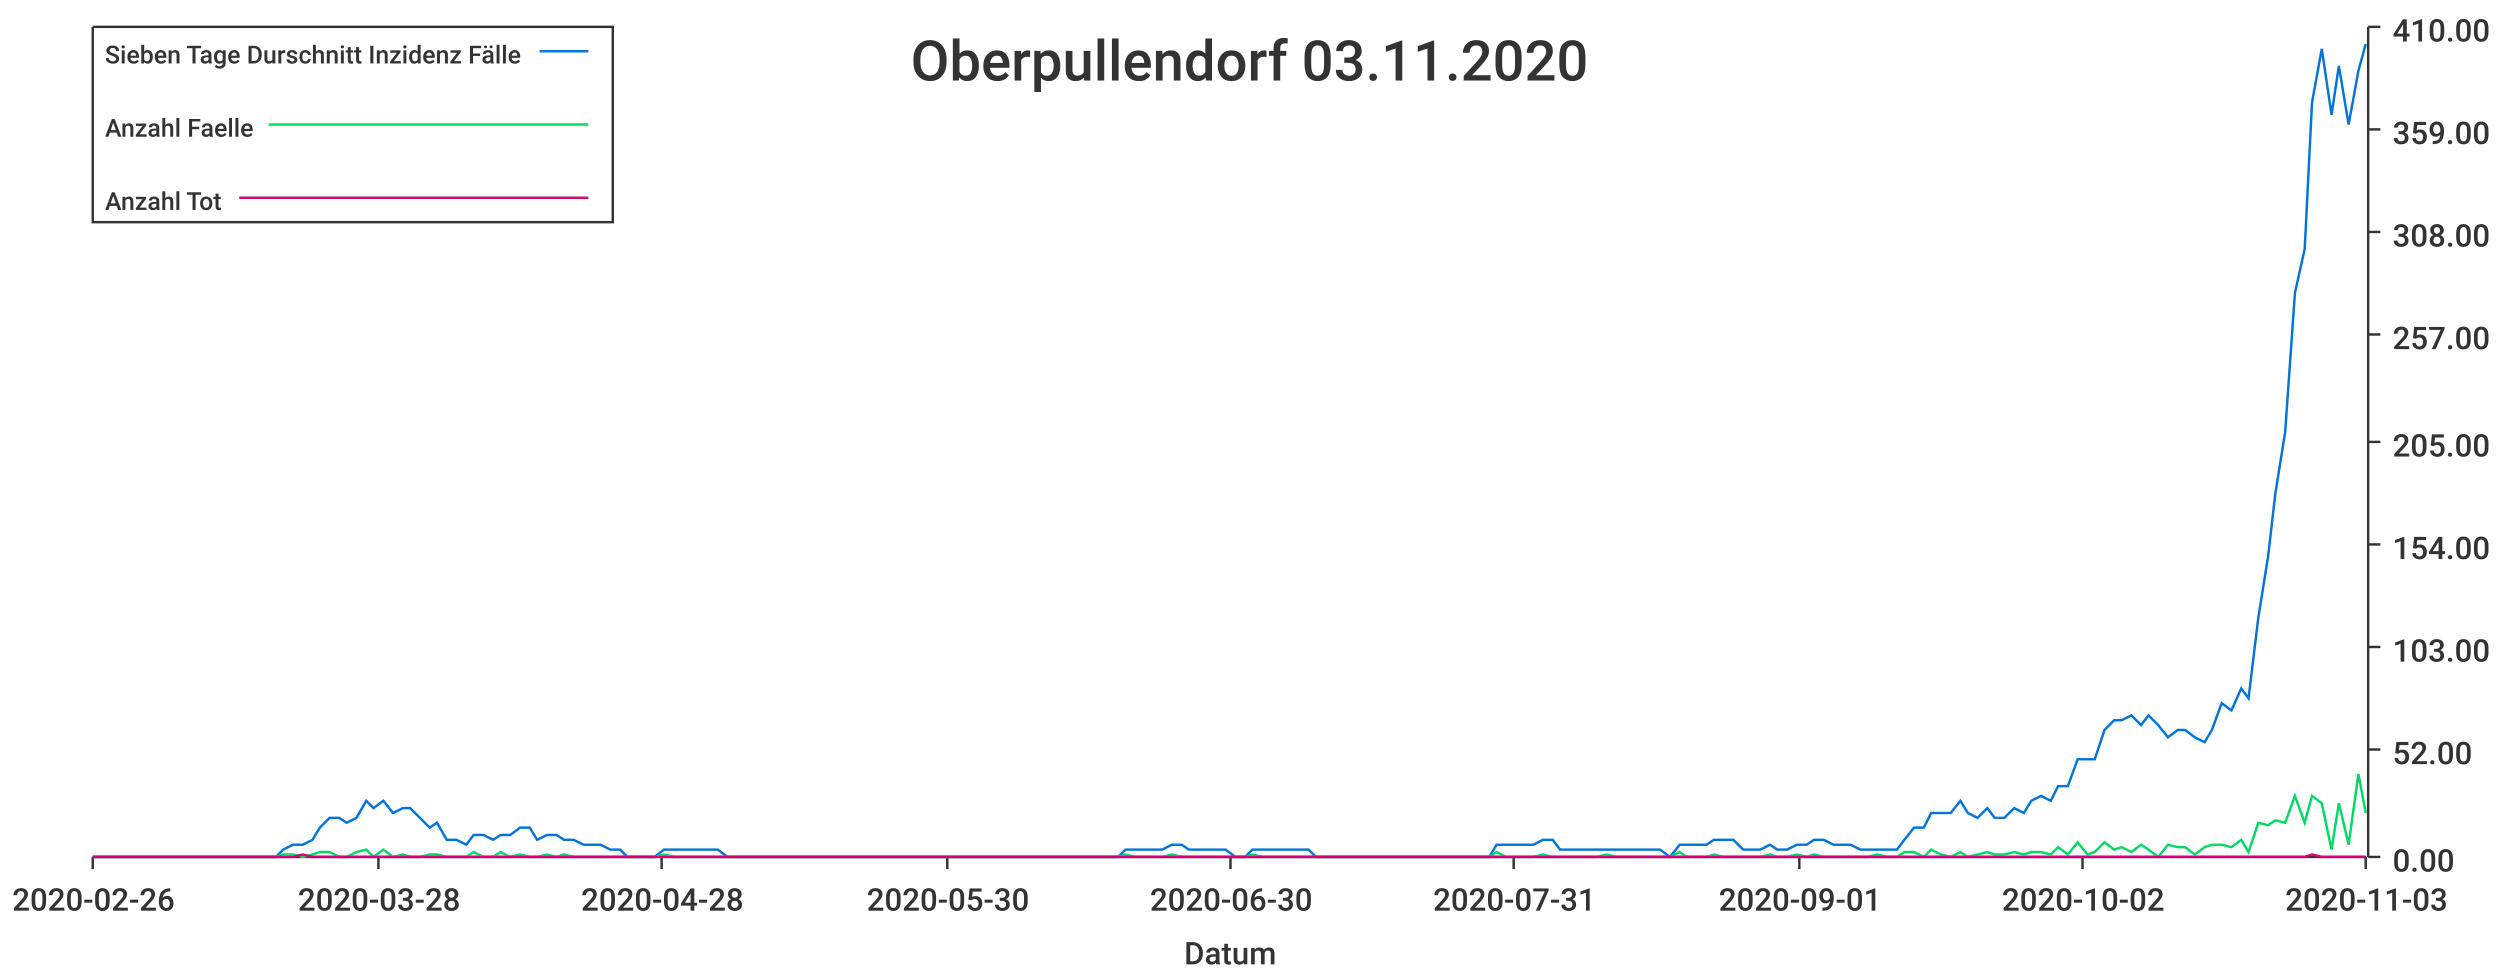
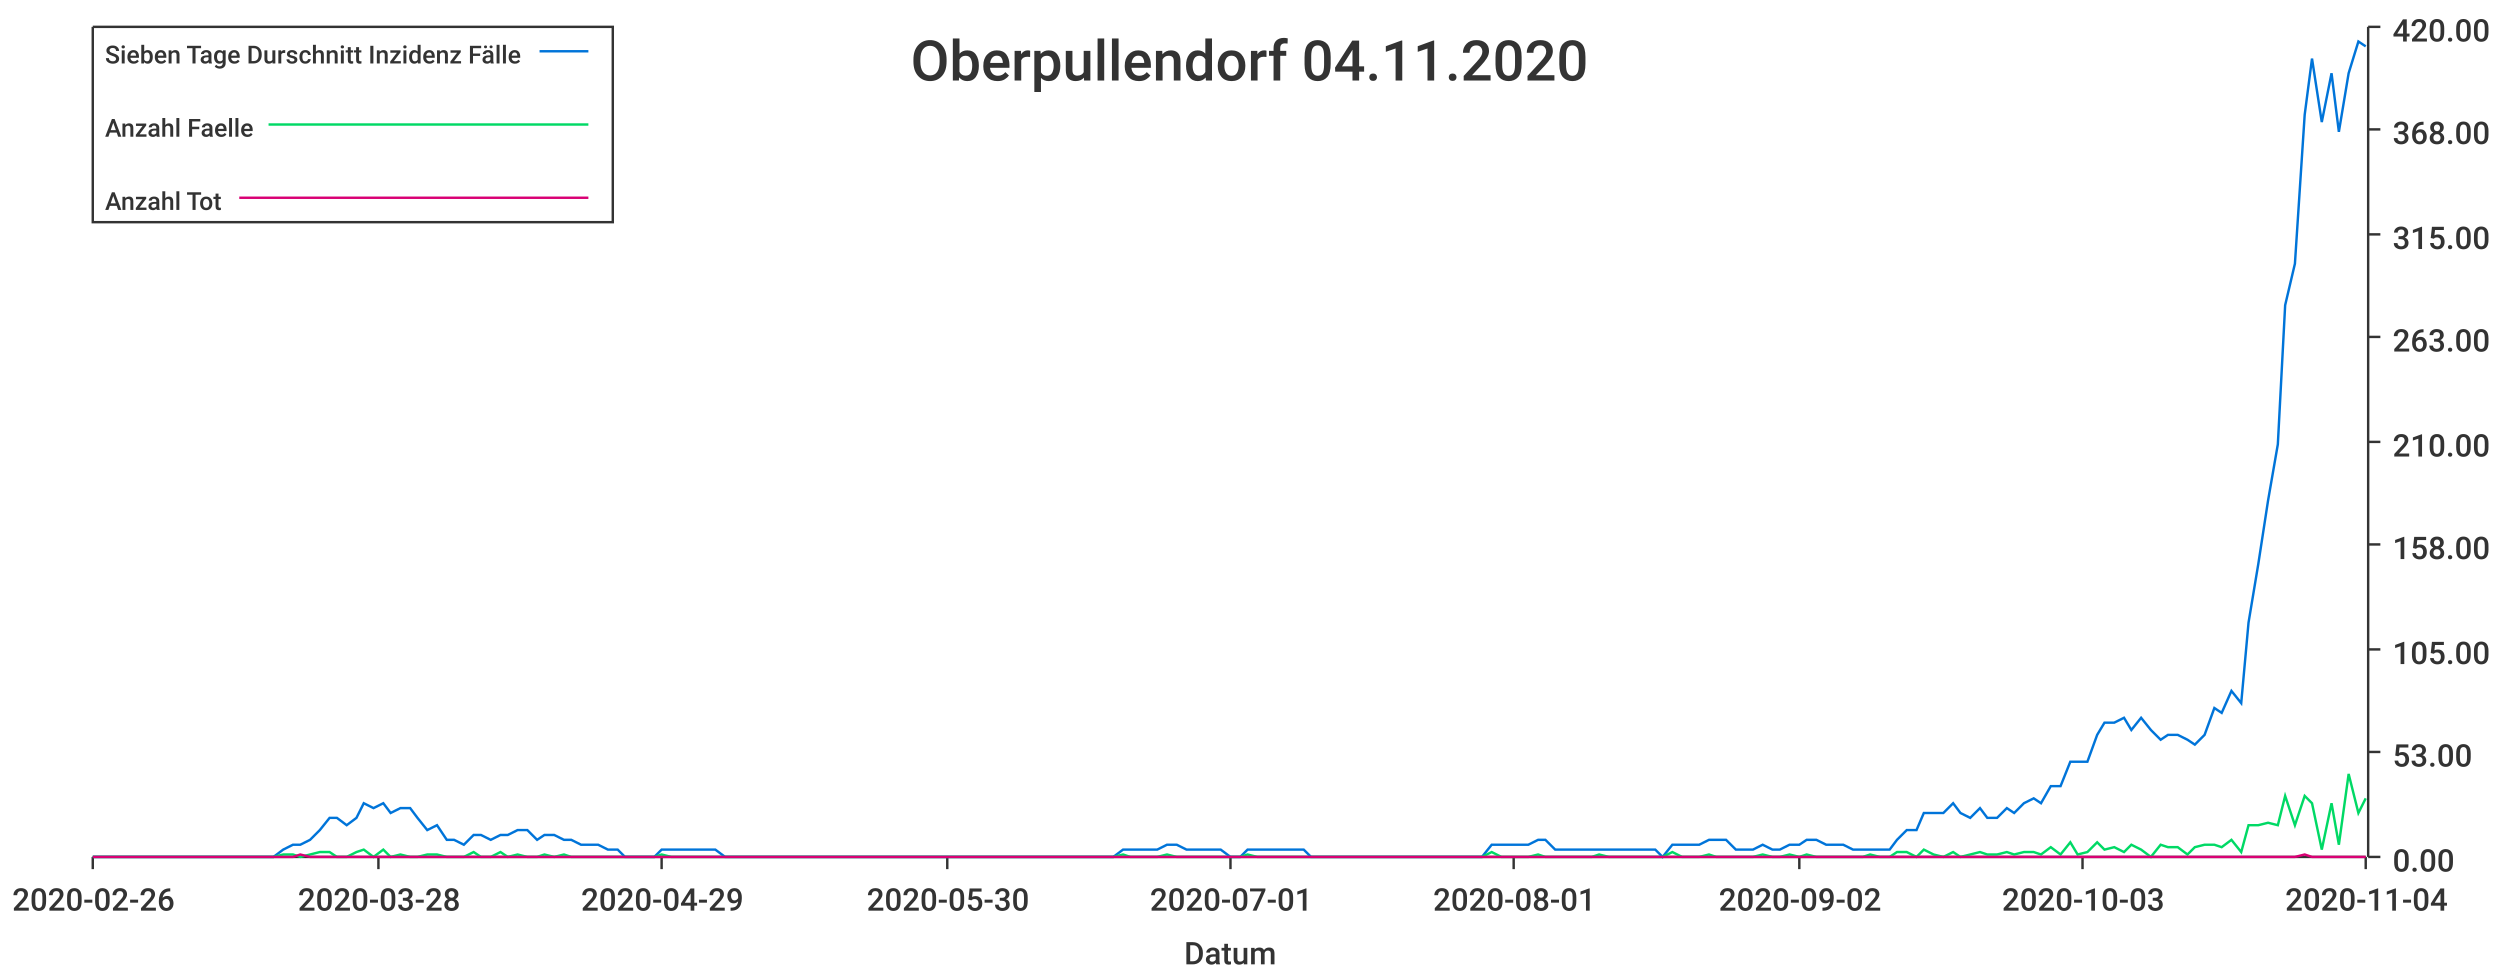
<svg xmlns="http://www.w3.org/2000/svg" width="1024" height="400">\n<path d="M 0 0 L 1024 0 L 1024 400 L 0 400 L 0 0" style="stroke-width:0;stroke:rgba(255,255,255,1.0);fill:rgba(255,255,255,1.0)" />
  <path d="M 38 11 L 969 11 L 969 351 L 38 351 L 38 11" style="stroke-width:0;stroke:rgba(255,255,255,1.0);fill:rgba(255,255,255,1.0)" />
  <path d="M 38 351 L 969 351" style="stroke-width:1;stroke:rgba(51,51,51,1.0);fill:none" />
  <path d="M 38 351 L 38 356" style="stroke-width:1;stroke:rgba(51,51,51,1.0);fill:none" />
  <text x="5" y="373" style="stroke-width:0;stroke:none;fill:rgba(51,51,51,1.0);font-size:12.8px;font-family:'Roboto Medium',sans-serif">2020-02-26</text>
  <path d="M 155 351 L 155 356" style="stroke-width:1;stroke:rgba(51,51,51,1.0);fill:none" />
  <text x="122" y="373" style="stroke-width:0;stroke:none;fill:rgba(51,51,51,1.0);font-size:12.8px;font-family:'Roboto Medium',sans-serif">2020-03-28</text>
  <path d="M 271 351 L 271 356" style="stroke-width:1;stroke:rgba(51,51,51,1.0);fill:none" />
-   <text x="238" y="373" style="stroke-width:0;stroke:none;fill:rgba(51,51,51,1.0);font-size:12.8px;font-family:'Roboto Medium',sans-serif">2020-04-28</text>
+   <text x="238" y="373" style="stroke-width:0;stroke:none;fill:rgba(51,51,51,1.0);font-size:12.8px;font-family:'Roboto Medium',sans-serif">2020-04-29</text>
  <path d="M 388 351 L 388 356" style="stroke-width:1;stroke:rgba(51,51,51,1.0);fill:none" />
  <text x="355" y="373" style="stroke-width:0;stroke:none;fill:rgba(51,51,51,1.0);font-size:12.8px;font-family:'Roboto Medium',sans-serif">2020-05-30</text>
  <path d="M 504 351 L 504 356" style="stroke-width:1;stroke:rgba(51,51,51,1.0);fill:none" />
-   <text x="471" y="373" style="stroke-width:0;stroke:none;fill:rgba(51,51,51,1.0);font-size:12.8px;font-family:'Roboto Medium',sans-serif">2020-06-30</text>
+   <text x="471" y="373" style="stroke-width:0;stroke:none;fill:rgba(51,51,51,1.0);font-size:12.8px;font-family:'Roboto Medium',sans-serif">2020-07-01</text>
  <path d="M 620 351 L 620 356" style="stroke-width:1;stroke:rgba(51,51,51,1.0);fill:none" />
-   <text x="587" y="373" style="stroke-width:0;stroke:none;fill:rgba(51,51,51,1.0);font-size:12.8px;font-family:'Roboto Medium',sans-serif">2020-07-31</text>
+   <text x="587" y="373" style="stroke-width:0;stroke:none;fill:rgba(51,51,51,1.0);font-size:12.8px;font-family:'Roboto Medium',sans-serif">2020-08-01</text>
  <path d="M 737 351 L 737 356" style="stroke-width:1;stroke:rgba(51,51,51,1.0);fill:none" />
-   <text x="704" y="373" style="stroke-width:0;stroke:none;fill:rgba(51,51,51,1.0);font-size:12.8px;font-family:'Roboto Medium',sans-serif">2020-09-01</text>
+   <text x="704" y="373" style="stroke-width:0;stroke:none;fill:rgba(51,51,51,1.0);font-size:12.8px;font-family:'Roboto Medium',sans-serif">2020-09-02</text>
  <path d="M 853 351 L 853 356" style="stroke-width:1;stroke:rgba(51,51,51,1.0);fill:none" />
-   <text x="820" y="373" style="stroke-width:0;stroke:none;fill:rgba(51,51,51,1.0);font-size:12.8px;font-family:'Roboto Medium',sans-serif">2020-10-02</text>
+   <text x="820" y="373" style="stroke-width:0;stroke:none;fill:rgba(51,51,51,1.0);font-size:12.8px;font-family:'Roboto Medium',sans-serif">2020-10-03</text>
  <path d="M 969 351 L 969 356" style="stroke-width:1;stroke:rgba(51,51,51,1.0);fill:none" />
-   <text x="936" y="373" style="stroke-width:0;stroke:none;fill:rgba(51,51,51,1.0);font-size:12.8px;font-family:'Roboto Medium',sans-serif">2020-11-03</text>
+   <text x="936" y="373" style="stroke-width:0;stroke:none;fill:rgba(51,51,51,1.0);font-size:12.8px;font-family:'Roboto Medium',sans-serif">2020-11-04</text>
  <text x="485" y="395" style="stroke-width:0;stroke:none;fill:rgba(51,51,51,1.0);font-size:12.8px;font-family:'Roboto Medium',sans-serif">Datum</text>
  <path d="M 970 351 L 970 11" style="stroke-width:1;stroke:rgba(51,51,51,1.0);fill:none" />
  <path d="M 970 351 L 975 351" style="stroke-width:1;stroke:rgba(51,51,51,1.0);fill:none" />
  <text x="980" y="357" style="stroke-width:0;stroke:none;fill:rgba(51,51,51,1.0);font-size:12.8px;font-family:'Roboto Medium',sans-serif">0.00</text>
-   <path d="M 970 307 L 975 307" style="stroke-width:1;stroke:rgba(51,51,51,1.0);fill:none" />
-   <text x="980" y="313" style="stroke-width:0;stroke:none;fill:rgba(51,51,51,1.0);font-size:12.8px;font-family:'Roboto Medium',sans-serif">52.00</text>
-   <path d="M 970 265 L 975 265" style="stroke-width:1;stroke:rgba(51,51,51,1.0);fill:none" />
-   <text x="980" y="271" style="stroke-width:0;stroke:none;fill:rgba(51,51,51,1.0);font-size:12.8px;font-family:'Roboto Medium',sans-serif">103.00</text>
+   <path d="M 970 308 L 975 308" style="stroke-width:1;stroke:rgba(51,51,51,1.0);fill:none" />
+   <text x="980" y="314" style="stroke-width:0;stroke:none;fill:rgba(51,51,51,1.0);font-size:12.8px;font-family:'Roboto Medium',sans-serif">53.00</text>
+   <path d="M 970 266 L 975 266" style="stroke-width:1;stroke:rgba(51,51,51,1.0);fill:none" />
+   <text x="980" y="272" style="stroke-width:0;stroke:none;fill:rgba(51,51,51,1.0);font-size:12.8px;font-family:'Roboto Medium',sans-serif">105.00</text>
  <path d="M 970 223 L 975 223" style="stroke-width:1;stroke:rgba(51,51,51,1.0);fill:none" />
-   <text x="980" y="229" style="stroke-width:0;stroke:none;fill:rgba(51,51,51,1.0);font-size:12.8px;font-family:'Roboto Medium',sans-serif">154.00</text>
+   <text x="980" y="229" style="stroke-width:0;stroke:none;fill:rgba(51,51,51,1.0);font-size:12.8px;font-family:'Roboto Medium',sans-serif">158.00</text>
  <path d="M 970 181 L 975 181" style="stroke-width:1;stroke:rgba(51,51,51,1.0);fill:none" />
-   <text x="980" y="187" style="stroke-width:0;stroke:none;fill:rgba(51,51,51,1.0);font-size:12.8px;font-family:'Roboto Medium',sans-serif">205.00</text>
-   <path d="M 970 137 L 975 137" style="stroke-width:1;stroke:rgba(51,51,51,1.0);fill:none" />
-   <text x="980" y="143" style="stroke-width:0;stroke:none;fill:rgba(51,51,51,1.0);font-size:12.8px;font-family:'Roboto Medium',sans-serif">257.00</text>
-   <path d="M 970 95 L 975 95" style="stroke-width:1;stroke:rgba(51,51,51,1.0);fill:none" />
-   <text x="980" y="101" style="stroke-width:0;stroke:none;fill:rgba(51,51,51,1.0);font-size:12.8px;font-family:'Roboto Medium',sans-serif">308.00</text>
+   <text x="980" y="187" style="stroke-width:0;stroke:none;fill:rgba(51,51,51,1.0);font-size:12.8px;font-family:'Roboto Medium',sans-serif">210.00</text>
+   <path d="M 970 138 L 975 138" style="stroke-width:1;stroke:rgba(51,51,51,1.0);fill:none" />
+   <text x="980" y="144" style="stroke-width:0;stroke:none;fill:rgba(51,51,51,1.0);font-size:12.8px;font-family:'Roboto Medium',sans-serif">263.00</text>
+   <path d="M 970 96 L 975 96" style="stroke-width:1;stroke:rgba(51,51,51,1.0);fill:none" />
+   <text x="980" y="102" style="stroke-width:0;stroke:none;fill:rgba(51,51,51,1.0);font-size:12.8px;font-family:'Roboto Medium',sans-serif">315.00</text>
  <path d="M 970 53 L 975 53" style="stroke-width:1;stroke:rgba(51,51,51,1.0);fill:none" />
-   <text x="980" y="59" style="stroke-width:0;stroke:none;fill:rgba(51,51,51,1.0);font-size:12.8px;font-family:'Roboto Medium',sans-serif">359.00</text>
+   <text x="980" y="59" style="stroke-width:0;stroke:none;fill:rgba(51,51,51,1.0);font-size:12.8px;font-family:'Roboto Medium',sans-serif">368.00</text>
  <path d="M 970 11 L 975 11" style="stroke-width:1;stroke:rgba(51,51,51,1.0);fill:none" />
-   <text x="980" y="17" style="stroke-width:0;stroke:none;fill:rgba(51,51,51,1.0);font-size:12.8px;font-family:'Roboto Medium',sans-serif">410.00</text>
-   <path d="M 38 351 L 42 351 L 46 351 L 50 351 L 53 351 L 57 351 L 61 351 L 64 351 L 68 351 L 72 351 L 76 351 L 79 351 L 83 351 L 87 351 L 90 351 L 94 351 L 98 351 L 102 351 L 105 351 L 109 351 L 113 351 L 116 348 L 120 346 L 124 346 L 128 344 L 131 339 L 135 335 L 139 335 L 142 337 L 146 335 L 150 328 L 153 331 L 157 328 L 161 333 L 165 331 L 168 331 L 172 335 L 176 339 L 179 337 L 183 344 L 187 344 L 191 346 L 194 342 L 198 342 L 202 344 L 205 342 L 209 342 L 213 339 L 217 339 L 220 344 L 224 342 L 228 342 L 231 344 L 235 344 L 239 346 L 243 346 L 246 346 L 250 348 L 254 348 L 257 351 L 261 351 L 265 351 L 268 351 L 272 348 L 276 348 L 280 348 L 283 348 L 287 348 L 291 348 L 294 348 L 298 351 L 302 351 L 306 351 L 309 351 L 313 351 L 317 351 L 320 351 L 324 351 L 328 351 L 332 351 L 335 351 L 339 351 L 343 351 L 346 351 L 350 351 L 354 351 L 357 351 L 361 351 L 365 351 L 369 351 L 372 351 L 376 351 L 380 351 L 383 351 L 387 351 L 391 351 L 395 351 L 398 351 L 402 351 L 406 351 L 409 351 L 413 351 L 417 351 L 421 351 L 424 351 L 428 351 L 432 351 L 435 351 L 439 351 L 443 351 L 447 351 L 450 351 L 454 351 L 458 351 L 461 348 L 465 348 L 469 348 L 472 348 L 476 348 L 480 346 L 484 346 L 487 348 L 491 348 L 495 348 L 498 348 L 502 348 L 506 351 L 510 351 L 513 348 L 517 348 L 521 348 L 524 348 L 528 348 L 532 348 L 536 348 L 539 351 L 543 351 L 547 351 L 550 351 L 554 351 L 558 351 L 561 351 L 565 351 L 569 351 L 573 351 L 576 351 L 580 351 L 584 351 L 587 351 L 591 351 L 595 351 L 599 351 L 602 351 L 606 351 L 610 351 L 613 346 L 617 346 L 621 346 L 625 346 L 628 346 L 632 344 L 636 344 L 639 348 L 643 348 L 647 348 L 651 348 L 654 348 L 658 348 L 662 348 L 665 348 L 669 348 L 673 348 L 676 348 L 680 348 L 684 351 L 688 346 L 691 346 L 695 346 L 699 346 L 702 344 L 706 344 L 710 344 L 714 348 L 717 348 L 721 348 L 725 346 L 728 348 L 732 348 L 736 346 L 740 346 L 743 344 L 747 344 L 751 346 L 754 346 L 758 346 L 762 348 L 765 348 L 769 348 L 773 348 L 777 348 L 780 344 L 784 339 L 788 339 L 791 333 L 795 333 L 799 333 L 803 328 L 806 333 L 810 335 L 814 331 L 817 335 L 821 335 L 825 331 L 829 333 L 832 328 L 836 326 L 840 328 L 843 322 L 847 322 L 851 311 L 855 311 L 858 311 L 862 299 L 866 295 L 869 295 L 873 293 L 877 297 L 880 293 L 884 297 L 888 302 L 892 299 L 895 299 L 899 302 L 903 304 L 906 299 L 910 288 L 914 291 L 918 282 L 921 286 L 925 253 L 929 228 L 932 202 L 936 177 L 940 120 L 944 102 L 947 42 L 951 20 L 955 47 L 958 27 L 962 51 L 966 29 L 969 18" style="stroke-width:1;stroke:rgba(0,116,217,1.0);fill:none" />
-   <path d="M 38 351 L 42 351 L 46 351 L 50 351 L 53 351 L 57 351 L 61 351 L 64 351 L 68 351 L 72 351 L 76 351 L 79 351 L 83 351 L 87 351 L 90 351 L 94 351 L 98 351 L 102 351 L 105 351 L 109 351 L 113 351 L 116 350 L 120 350 L 124 351 L 128 350 L 131 349 L 135 349 L 139 351 L 142 351 L 146 349 L 150 348 L 153 351 L 157 348 L 161 351 L 165 350 L 168 351 L 172 351 L 176 350 L 179 350 L 183 351 L 187 351 L 191 351 L 194 349 L 198 351 L 202 351 L 205 349 L 209 351 L 213 350 L 217 351 L 220 351 L 224 350 L 228 351 L 231 350 L 235 351 L 239 351 L 243 351 L 246 351 L 250 351 L 254 351 L 257 351 L 261 351 L 265 351 L 268 351 L 272 350 L 276 351 L 280 351 L 283 351 L 287 351 L 291 351 L 294 351 L 298 351 L 302 351 L 306 351 L 309 351 L 313 351 L 317 351 L 320 351 L 324 351 L 328 351 L 332 351 L 335 351 L 339 351 L 343 351 L 346 351 L 350 351 L 354 351 L 357 351 L 361 351 L 365 351 L 369 351 L 372 351 L 376 351 L 380 351 L 383 351 L 387 351 L 391 351 L 395 351 L 398 351 L 402 351 L 406 351 L 409 351 L 413 351 L 417 351 L 421 351 L 424 351 L 428 351 L 432 351 L 435 351 L 439 351 L 443 351 L 447 351 L 450 351 L 454 351 L 458 351 L 461 350 L 465 351 L 469 351 L 472 351 L 476 351 L 480 350 L 484 351 L 487 351 L 491 351 L 495 351 L 498 351 L 502 351 L 506 351 L 510 351 L 513 350 L 517 351 L 521 351 L 524 351 L 528 351 L 532 351 L 536 351 L 539 351 L 543 351 L 547 351 L 550 351 L 554 351 L 558 351 L 561 351 L 565 351 L 569 351 L 573 351 L 576 351 L 580 351 L 584 351 L 587 351 L 591 351 L 595 351 L 599 351 L 602 351 L 606 351 L 610 351 L 613 349 L 617 351 L 621 351 L 625 351 L 628 351 L 632 350 L 636 351 L 639 351 L 643 351 L 647 351 L 651 351 L 654 351 L 658 350 L 662 351 L 665 351 L 669 351 L 673 351 L 676 351 L 680 351 L 684 351 L 688 349 L 691 351 L 695 351 L 699 351 L 702 350 L 706 351 L 710 351 L 714 351 L 717 351 L 721 351 L 725 350 L 728 351 L 732 351 L 736 350 L 740 351 L 743 350 L 747 351 L 751 351 L 754 351 L 758 351 L 762 351 L 765 351 L 769 350 L 773 351 L 777 351 L 780 349 L 784 349 L 788 351 L 791 348 L 795 350 L 799 351 L 803 349 L 806 351 L 810 350 L 814 349 L 817 350 L 821 350 L 825 349 L 829 350 L 832 349 L 836 349 L 840 350 L 843 347 L 847 350 L 851 345 L 855 350 L 858 349 L 862 345 L 866 348 L 869 347 L 873 349 L 877 346 L 880 348 L 884 351 L 888 346 L 892 347 L 895 347 L 899 350 L 903 347 L 906 346 L 910 346 L 914 347 L 918 344 L 921 349 L 925 337 L 929 338 L 932 336 L 936 337 L 940 326 L 944 337 L 947 326 L 951 329 L 955 348 L 958 329 L 962 346 L 966 317 L 969 333" style="stroke-width:1;stroke:rgba(0,217,101,1.0);fill:none" />
-   <path d="M 38 351 L 42 351 L 46 351 L 50 351 L 53 351 L 57 351 L 61 351 L 64 351 L 68 351 L 72 351 L 76 351 L 79 351 L 83 351 L 87 351 L 90 351 L 94 351 L 98 351 L 102 351 L 105 351 L 109 351 L 113 351 L 116 351 L 120 351 L 124 350 L 128 351 L 131 351 L 135 351 L 139 351 L 142 351 L 146 351 L 150 351 L 153 351 L 157 351 L 161 351 L 165 351 L 168 351 L 172 351 L 176 351 L 179 351 L 183 351 L 187 351 L 191 351 L 194 351 L 198 351 L 202 351 L 205 351 L 209 351 L 213 351 L 217 351 L 220 351 L 224 351 L 228 351 L 231 351 L 235 351 L 239 351 L 243 351 L 246 351 L 250 351 L 254 351 L 257 351 L 261 351 L 265 351 L 268 351 L 272 351 L 276 351 L 280 351 L 283 351 L 287 351 L 291 351 L 294 351 L 298 351 L 302 351 L 306 351 L 309 351 L 313 351 L 317 351 L 320 351 L 324 351 L 328 351 L 332 351 L 335 351 L 339 351 L 343 351 L 346 351 L 350 351 L 354 351 L 357 351 L 361 351 L 365 351 L 369 351 L 372 351 L 376 351 L 380 351 L 383 351 L 387 351 L 391 351 L 395 351 L 398 351 L 402 351 L 406 351 L 409 351 L 413 351 L 417 351 L 421 351 L 424 351 L 428 351 L 432 351 L 435 351 L 439 351 L 443 351 L 447 351 L 450 351 L 454 351 L 458 351 L 461 351 L 465 351 L 469 351 L 472 351 L 476 351 L 480 351 L 484 351 L 487 351 L 491 351 L 495 351 L 498 351 L 502 351 L 506 351 L 510 351 L 513 351 L 517 351 L 521 351 L 524 351 L 528 351 L 532 351 L 536 351 L 539 351 L 543 351 L 547 351 L 550 351 L 554 351 L 558 351 L 561 351 L 565 351 L 569 351 L 573 351 L 576 351 L 580 351 L 584 351 L 587 351 L 591 351 L 595 351 L 599 351 L 602 351 L 606 351 L 610 351 L 613 351 L 617 351 L 621 351 L 625 351 L 628 351 L 632 351 L 636 351 L 639 351 L 643 351 L 647 351 L 651 351 L 654 351 L 658 351 L 662 351 L 665 351 L 669 351 L 673 351 L 676 351 L 680 351 L 684 351 L 688 351 L 691 351 L 695 351 L 699 351 L 702 351 L 706 351 L 710 351 L 714 351 L 717 351 L 721 351 L 725 351 L 728 351 L 732 351 L 736 351 L 740 351 L 743 351 L 747 351 L 751 351 L 754 351 L 758 351 L 762 351 L 765 351 L 769 351 L 773 351 L 777 351 L 780 351 L 784 351 L 788 351 L 791 351 L 795 351 L 799 351 L 803 351 L 806 351 L 810 351 L 814 351 L 817 351 L 821 351 L 825 351 L 829 351 L 832 351 L 836 351 L 840 351 L 843 351 L 847 351 L 851 351 L 855 351 L 858 351 L 862 351 L 866 351 L 869 351 L 873 351 L 877 351 L 880 351 L 884 351 L 888 351 L 892 351 L 895 351 L 899 351 L 903 351 L 906 351 L 910 351 L 914 351 L 918 351 L 921 351 L 925 351 L 929 351 L 932 351 L 936 351 L 940 351 L 944 351 L 947 350 L 951 351 L 955 351 L 958 351 L 962 351 L 966 351 L 969 351" style="stroke-width:1;stroke:rgba(217,0,116,1.0);fill:none" />
-   <text x="373" y="33" style="stroke-width:0;stroke:none;fill:rgba(51,51,51,1.0);font-size:23.0px;font-family:'Roboto Medium',sans-serif">Oberpullendorf 03.11.2020</text>
+   <text x="980" y="17" style="stroke-width:0;stroke:none;fill:rgba(51,51,51,1.0);font-size:12.8px;font-family:'Roboto Medium',sans-serif">420.00</text>
+   <path d="M 38 351 L 42 351 L 46 351 L 50 351 L 53 351 L 57 351 L 61 351 L 64 351 L 68 351 L 72 351 L 75 351 L 79 351 L 83 351 L 87 351 L 90 351 L 94 351 L 98 351 L 101 351 L 105 351 L 109 351 L 112 351 L 116 348 L 120 346 L 123 346 L 127 344 L 131 340 L 135 335 L 138 335 L 142 338 L 146 335 L 149 329 L 153 331 L 157 329 L 160 333 L 164 331 L 168 331 L 171 335 L 175 340 L 179 338 L 183 344 L 186 344 L 190 346 L 194 342 L 197 342 L 201 344 L 205 342 L 208 342 L 212 340 L 216 340 L 220 344 L 223 342 L 227 342 L 231 344 L 234 344 L 238 346 L 242 346 L 245 346 L 249 348 L 253 348 L 256 351 L 260 351 L 264 351 L 268 351 L 271 348 L 275 348 L 279 348 L 282 348 L 286 348 L 290 348 L 293 348 L 297 351 L 301 351 L 304 351 L 308 351 L 312 351 L 316 351 L 319 351 L 323 351 L 327 351 L 330 351 L 334 351 L 338 351 L 341 351 L 345 351 L 349 351 L 353 351 L 356 351 L 360 351 L 364 351 L 367 351 L 371 351 L 375 351 L 378 351 L 382 351 L 386 351 L 389 351 L 393 351 L 397 351 L 401 351 L 404 351 L 408 351 L 412 351 L 415 351 L 419 351 L 423 351 L 426 351 L 430 351 L 434 351 L 437 351 L 441 351 L 445 351 L 449 351 L 452 351 L 456 351 L 460 348 L 463 348 L 467 348 L 471 348 L 474 348 L 478 346 L 482 346 L 486 348 L 489 348 L 493 348 L 497 348 L 500 348 L 504 351 L 508 351 L 511 348 L 515 348 L 519 348 L 522 348 L 526 348 L 530 348 L 534 348 L 537 351 L 541 351 L 545 351 L 548 351 L 552 351 L 556 351 L 559 351 L 563 351 L 567 351 L 570 351 L 574 351 L 578 351 L 582 351 L 585 351 L 589 351 L 593 351 L 596 351 L 600 351 L 604 351 L 607 351 L 611 346 L 615 346 L 619 346 L 622 346 L 626 346 L 630 344 L 633 344 L 637 348 L 641 348 L 644 348 L 648 348 L 652 348 L 655 348 L 659 348 L 663 348 L 667 348 L 670 348 L 674 348 L 678 348 L 681 351 L 685 346 L 689 346 L 692 346 L 696 346 L 700 344 L 703 344 L 707 344 L 711 348 L 715 348 L 718 348 L 722 346 L 726 348 L 729 348 L 733 346 L 737 346 L 740 344 L 744 344 L 748 346 L 752 346 L 755 346 L 759 348 L 763 348 L 766 348 L 770 348 L 774 348 L 777 344 L 781 340 L 785 340 L 788 333 L 792 333 L 796 333 L 800 329 L 803 333 L 807 335 L 811 331 L 814 335 L 818 335 L 822 331 L 825 333 L 829 329 L 833 327 L 836 329 L 840 322 L 844 322 L 848 312 L 851 312 L 855 312 L 859 301 L 862 296 L 866 296 L 870 294 L 873 299 L 877 294 L 881 299 L 885 303 L 888 301 L 892 301 L 896 303 L 899 305 L 903 301 L 907 290 L 910 292 L 914 283 L 918 288 L 921 255 L 925 231 L 929 205 L 933 182 L 936 125 L 940 108 L 944 47 L 947 24 L 951 50 L 955 30 L 958 54 L 962 30 L 966 17 L 969 19" style="stroke-width:1;stroke:rgba(0,116,217,1.0);fill:none" />
+   <path d="M 38 351 L 42 351 L 46 351 L 50 351 L 53 351 L 57 351 L 61 351 L 64 351 L 68 351 L 72 351 L 75 351 L 79 351 L 83 351 L 87 351 L 90 351 L 94 351 L 98 351 L 101 351 L 105 351 L 109 351 L 112 351 L 116 350 L 120 350 L 123 351 L 127 350 L 131 349 L 135 349 L 138 351 L 142 351 L 146 349 L 149 348 L 153 351 L 157 348 L 160 351 L 164 350 L 168 351 L 171 351 L 175 350 L 179 350 L 183 351 L 186 351 L 190 351 L 194 349 L 197 351 L 201 351 L 205 349 L 208 351 L 212 350 L 216 351 L 220 351 L 223 350 L 227 351 L 231 350 L 234 351 L 238 351 L 242 351 L 245 351 L 249 351 L 253 351 L 256 351 L 260 351 L 264 351 L 268 351 L 271 350 L 275 351 L 279 351 L 282 351 L 286 351 L 290 351 L 293 351 L 297 351 L 301 351 L 304 351 L 308 351 L 312 351 L 316 351 L 319 351 L 323 351 L 327 351 L 330 351 L 334 351 L 338 351 L 341 351 L 345 351 L 349 351 L 353 351 L 356 351 L 360 351 L 364 351 L 367 351 L 371 351 L 375 351 L 378 351 L 382 351 L 386 351 L 389 351 L 393 351 L 397 351 L 401 351 L 404 351 L 408 351 L 412 351 L 415 351 L 419 351 L 423 351 L 426 351 L 430 351 L 434 351 L 437 351 L 441 351 L 445 351 L 449 351 L 452 351 L 456 351 L 460 350 L 463 351 L 467 351 L 471 351 L 474 351 L 478 350 L 482 351 L 486 351 L 489 351 L 493 351 L 497 351 L 500 351 L 504 351 L 508 351 L 511 350 L 515 351 L 519 351 L 522 351 L 526 351 L 530 351 L 534 351 L 537 351 L 541 351 L 545 351 L 548 351 L 552 351 L 556 351 L 559 351 L 563 351 L 567 351 L 570 351 L 574 351 L 578 351 L 582 351 L 585 351 L 589 351 L 593 351 L 596 351 L 600 351 L 604 351 L 607 351 L 611 349 L 615 351 L 619 351 L 622 351 L 626 351 L 630 350 L 633 351 L 637 351 L 641 351 L 644 351 L 648 351 L 652 351 L 655 350 L 659 351 L 663 351 L 667 351 L 670 351 L 674 351 L 678 351 L 681 351 L 685 349 L 689 351 L 692 351 L 696 351 L 700 350 L 703 351 L 707 351 L 711 351 L 715 351 L 718 351 L 722 350 L 726 351 L 729 351 L 733 350 L 737 351 L 740 350 L 744 351 L 748 351 L 752 351 L 755 351 L 759 351 L 763 351 L 766 350 L 770 351 L 774 351 L 777 349 L 781 349 L 785 351 L 788 348 L 792 350 L 796 351 L 800 349 L 803 351 L 807 350 L 811 349 L 814 350 L 818 350 L 822 349 L 825 350 L 829 349 L 833 349 L 836 350 L 840 347 L 844 350 L 848 345 L 851 350 L 855 349 L 859 345 L 862 348 L 866 347 L 870 349 L 873 346 L 877 348 L 881 351 L 885 346 L 888 347 L 892 347 L 896 350 L 899 347 L 903 346 L 907 346 L 910 347 L 914 344 L 918 349 L 921 338 L 925 338 L 929 337 L 933 338 L 936 326 L 940 338 L 944 326 L 947 329 L 951 348 L 955 329 L 958 346 L 962 317 L 966 333 L 969 327" style="stroke-width:1;stroke:rgba(0,217,101,1.0);fill:none" />
+   <path d="M 38 351 L 42 351 L 46 351 L 50 351 L 53 351 L 57 351 L 61 351 L 64 351 L 68 351 L 72 351 L 75 351 L 79 351 L 83 351 L 87 351 L 90 351 L 94 351 L 98 351 L 101 351 L 105 351 L 109 351 L 112 351 L 116 351 L 120 351 L 123 350 L 127 351 L 131 351 L 135 351 L 138 351 L 142 351 L 146 351 L 149 351 L 153 351 L 157 351 L 160 351 L 164 351 L 168 351 L 171 351 L 175 351 L 179 351 L 183 351 L 186 351 L 190 351 L 194 351 L 197 351 L 201 351 L 205 351 L 208 351 L 212 351 L 216 351 L 220 351 L 223 351 L 227 351 L 231 351 L 234 351 L 238 351 L 242 351 L 245 351 L 249 351 L 253 351 L 256 351 L 260 351 L 264 351 L 268 351 L 271 351 L 275 351 L 279 351 L 282 351 L 286 351 L 290 351 L 293 351 L 297 351 L 301 351 L 304 351 L 308 351 L 312 351 L 316 351 L 319 351 L 323 351 L 327 351 L 330 351 L 334 351 L 338 351 L 341 351 L 345 351 L 349 351 L 353 351 L 356 351 L 360 351 L 364 351 L 367 351 L 371 351 L 375 351 L 378 351 L 382 351 L 386 351 L 389 351 L 393 351 L 397 351 L 401 351 L 404 351 L 408 351 L 412 351 L 415 351 L 419 351 L 423 351 L 426 351 L 430 351 L 434 351 L 437 351 L 441 351 L 445 351 L 449 351 L 452 351 L 456 351 L 460 351 L 463 351 L 467 351 L 471 351 L 474 351 L 478 351 L 482 351 L 486 351 L 489 351 L 493 351 L 497 351 L 500 351 L 504 351 L 508 351 L 511 351 L 515 351 L 519 351 L 522 351 L 526 351 L 530 351 L 534 351 L 537 351 L 541 351 L 545 351 L 548 351 L 552 351 L 556 351 L 559 351 L 563 351 L 567 351 L 570 351 L 574 351 L 578 351 L 582 351 L 585 351 L 589 351 L 593 351 L 596 351 L 600 351 L 604 351 L 607 351 L 611 351 L 615 351 L 619 351 L 622 351 L 626 351 L 630 351 L 633 351 L 637 351 L 641 351 L 644 351 L 648 351 L 652 351 L 655 351 L 659 351 L 663 351 L 667 351 L 670 351 L 674 351 L 678 351 L 681 351 L 685 351 L 689 351 L 692 351 L 696 351 L 700 351 L 703 351 L 707 351 L 711 351 L 715 351 L 718 351 L 722 351 L 726 351 L 729 351 L 733 351 L 737 351 L 740 351 L 744 351 L 748 351 L 752 351 L 755 351 L 759 351 L 763 351 L 766 351 L 770 351 L 774 351 L 777 351 L 781 351 L 785 351 L 788 351 L 792 351 L 796 351 L 800 351 L 803 351 L 807 351 L 811 351 L 814 351 L 818 351 L 822 351 L 825 351 L 829 351 L 833 351 L 836 351 L 840 351 L 844 351 L 848 351 L 851 351 L 855 351 L 859 351 L 862 351 L 866 351 L 870 351 L 873 351 L 877 351 L 881 351 L 885 351 L 888 351 L 892 351 L 896 351 L 899 351 L 903 351 L 907 351 L 910 351 L 914 351 L 918 351 L 921 351 L 925 351 L 929 351 L 933 351 L 936 351 L 940 351 L 944 350 L 947 351 L 951 351 L 955 351 L 958 351 L 962 351 L 966 351 L 969 351" style="stroke-width:1;stroke:rgba(217,0,116,1.0);fill:none" />
+   <text x="373" y="33" style="stroke-width:0;stroke:none;fill:rgba(51,51,51,1.0);font-size:23.0px;font-family:'Roboto Medium',sans-serif">Oberpullendorf 04.11.2020</text>
  <path d="M 38 11 L 251 11 L 251 91 L 38 91 L 38 11" style="stroke-width:1;stroke:rgba(51,51,51,1.0);fill:rgba(255,255,255,1.0)" />
  <text x="43" y="26" style="stroke-width:0;stroke:none;fill:rgba(51,51,51,1.0);font-size:10.2px;font-family:'Roboto Medium',sans-serif">Sieben Tage Durschnitt Inzidenz Fälle</text>
  <path d="M 221 21 L 241 21" style="stroke-width:1;stroke:rgba(0,116,217,1.0);fill:none" />
  <text x="43" y="56" style="stroke-width:0;stroke:none;fill:rgba(51,51,51,1.0);font-size:10.2px;font-family:'Roboto Medium',sans-serif">Anzahl Faelle</text>
  <path d="M 110 51 L 241 51" style="stroke-width:1;stroke:rgba(0,217,101,1.0);fill:none" />
  <text x="43" y="86" style="stroke-width:0;stroke:none;fill:rgba(51,51,51,1.0);font-size:10.2px;font-family:'Roboto Medium',sans-serif">Anzahl Tot</text>
  <path d="M 98 81 L 241 81" style="stroke-width:1;stroke:rgba(217,0,116,1.0);fill:none" />
</svg>
